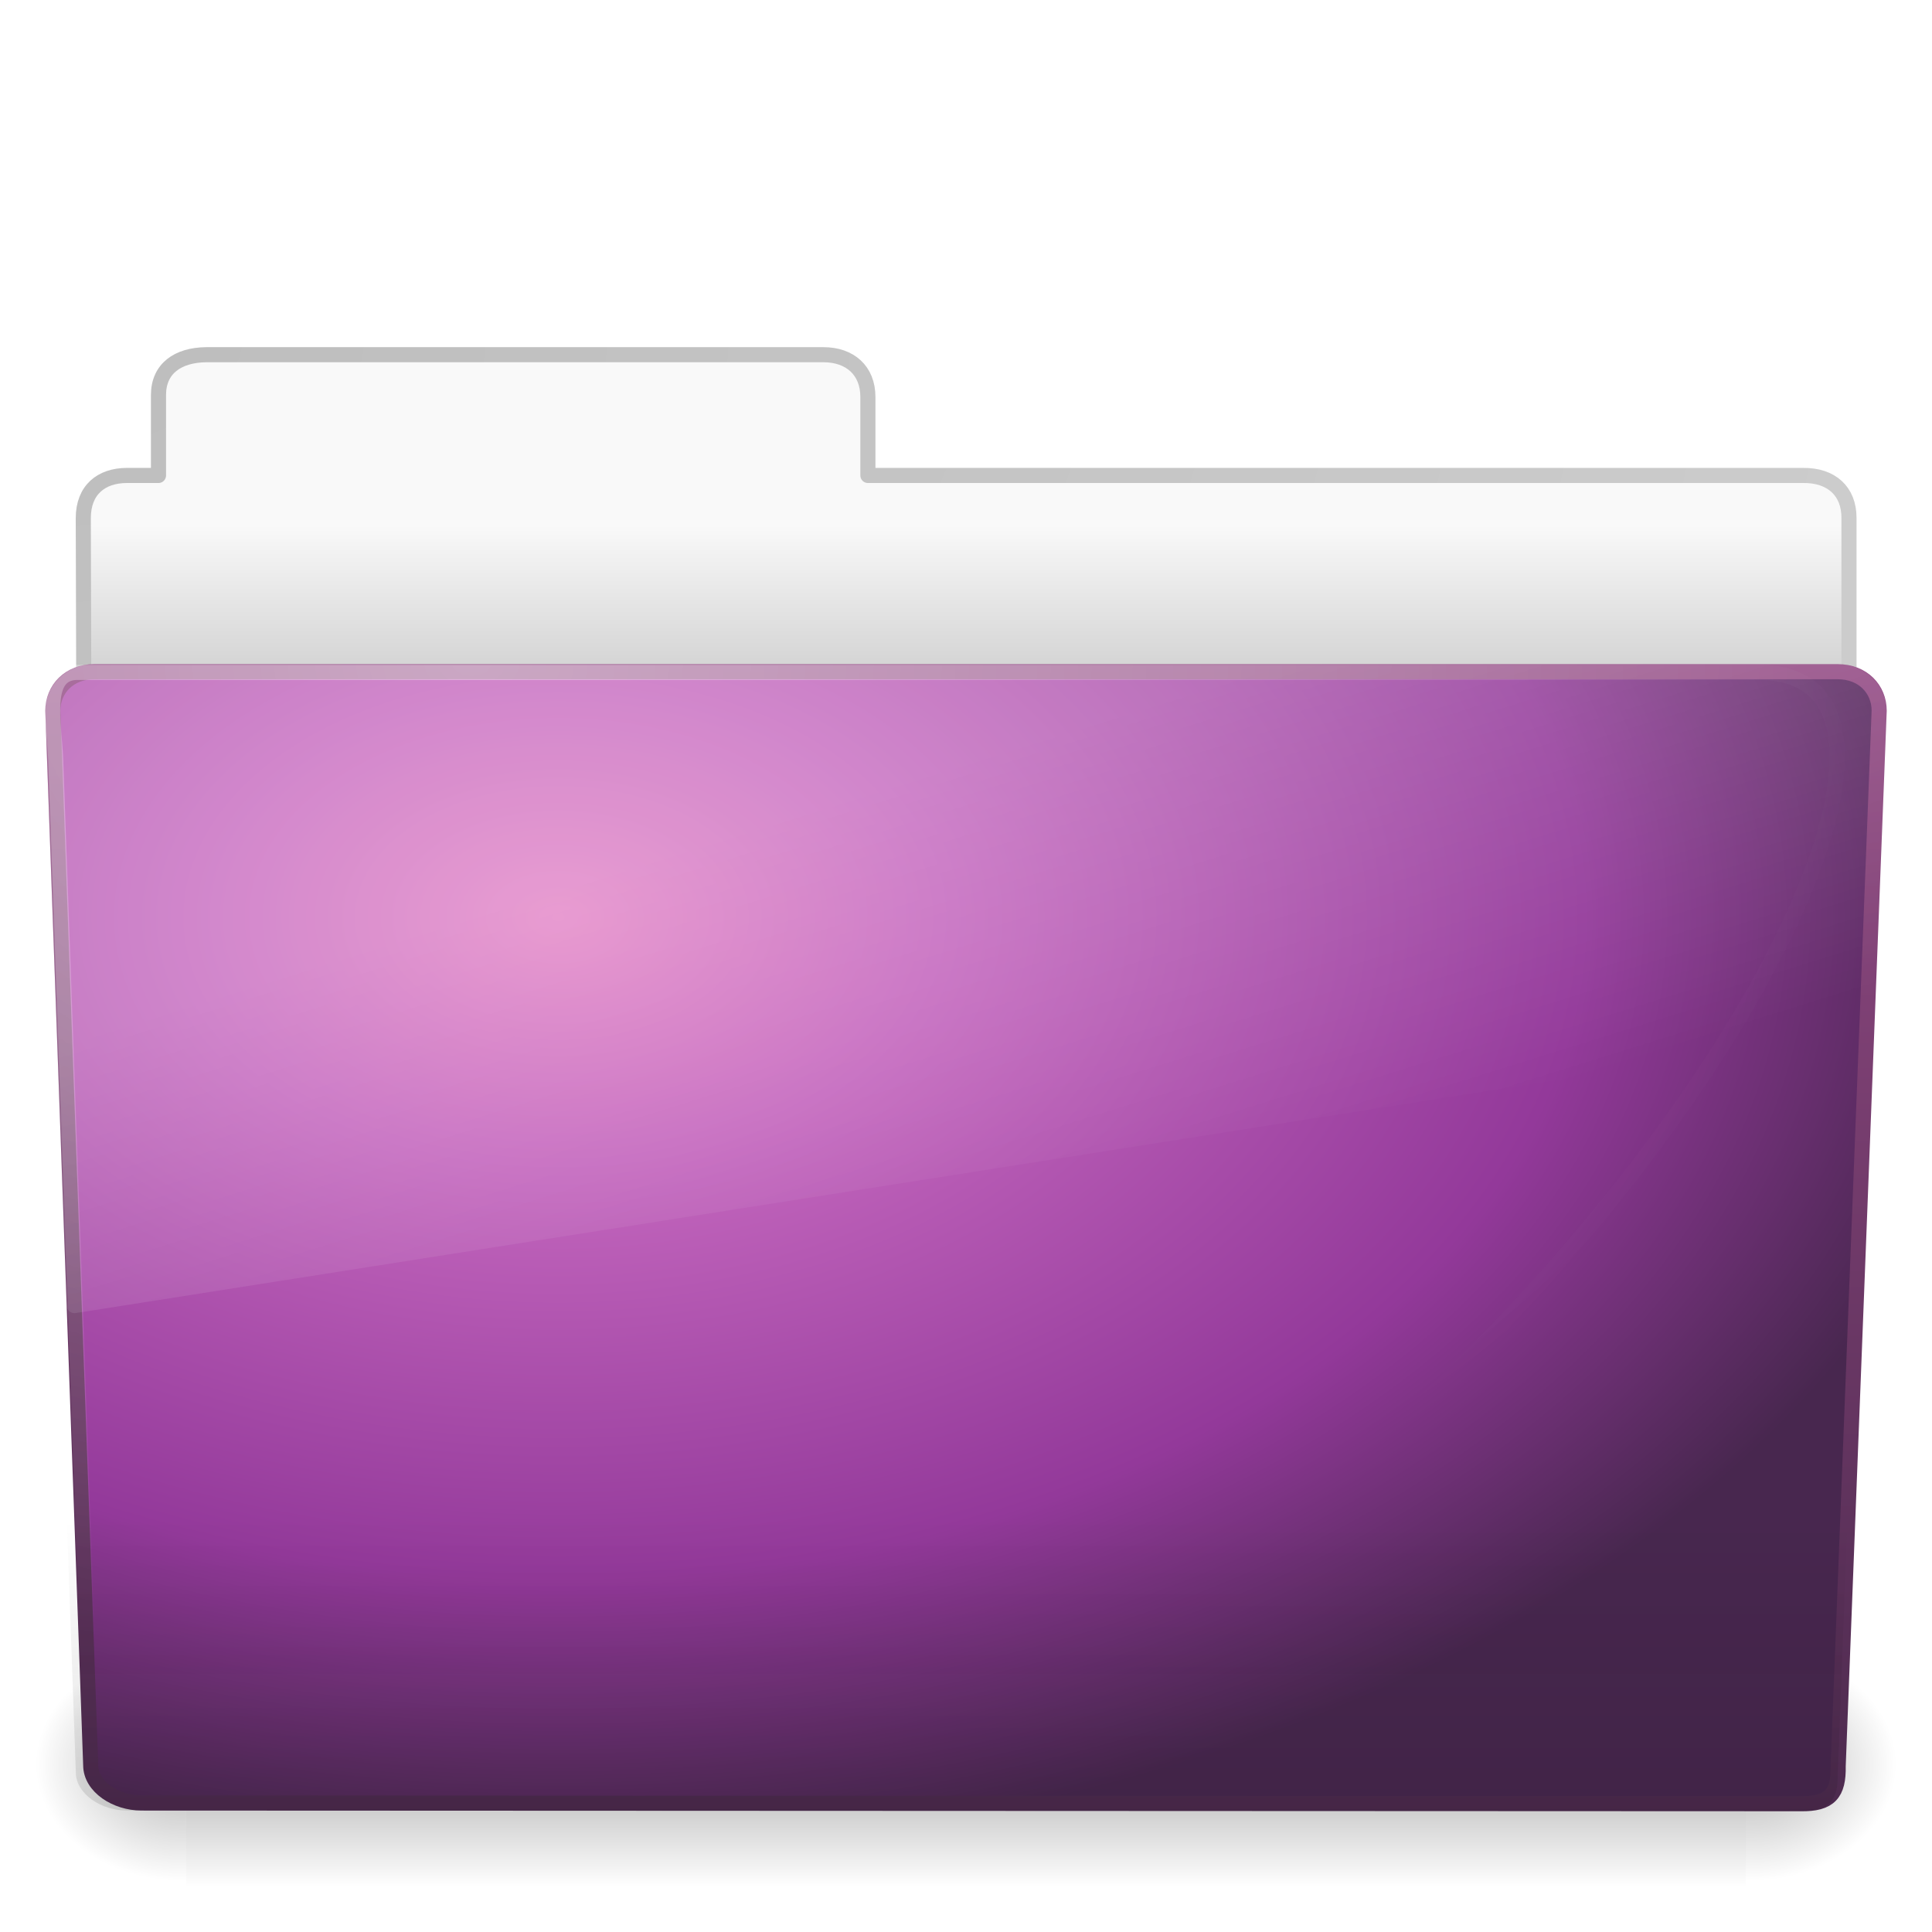
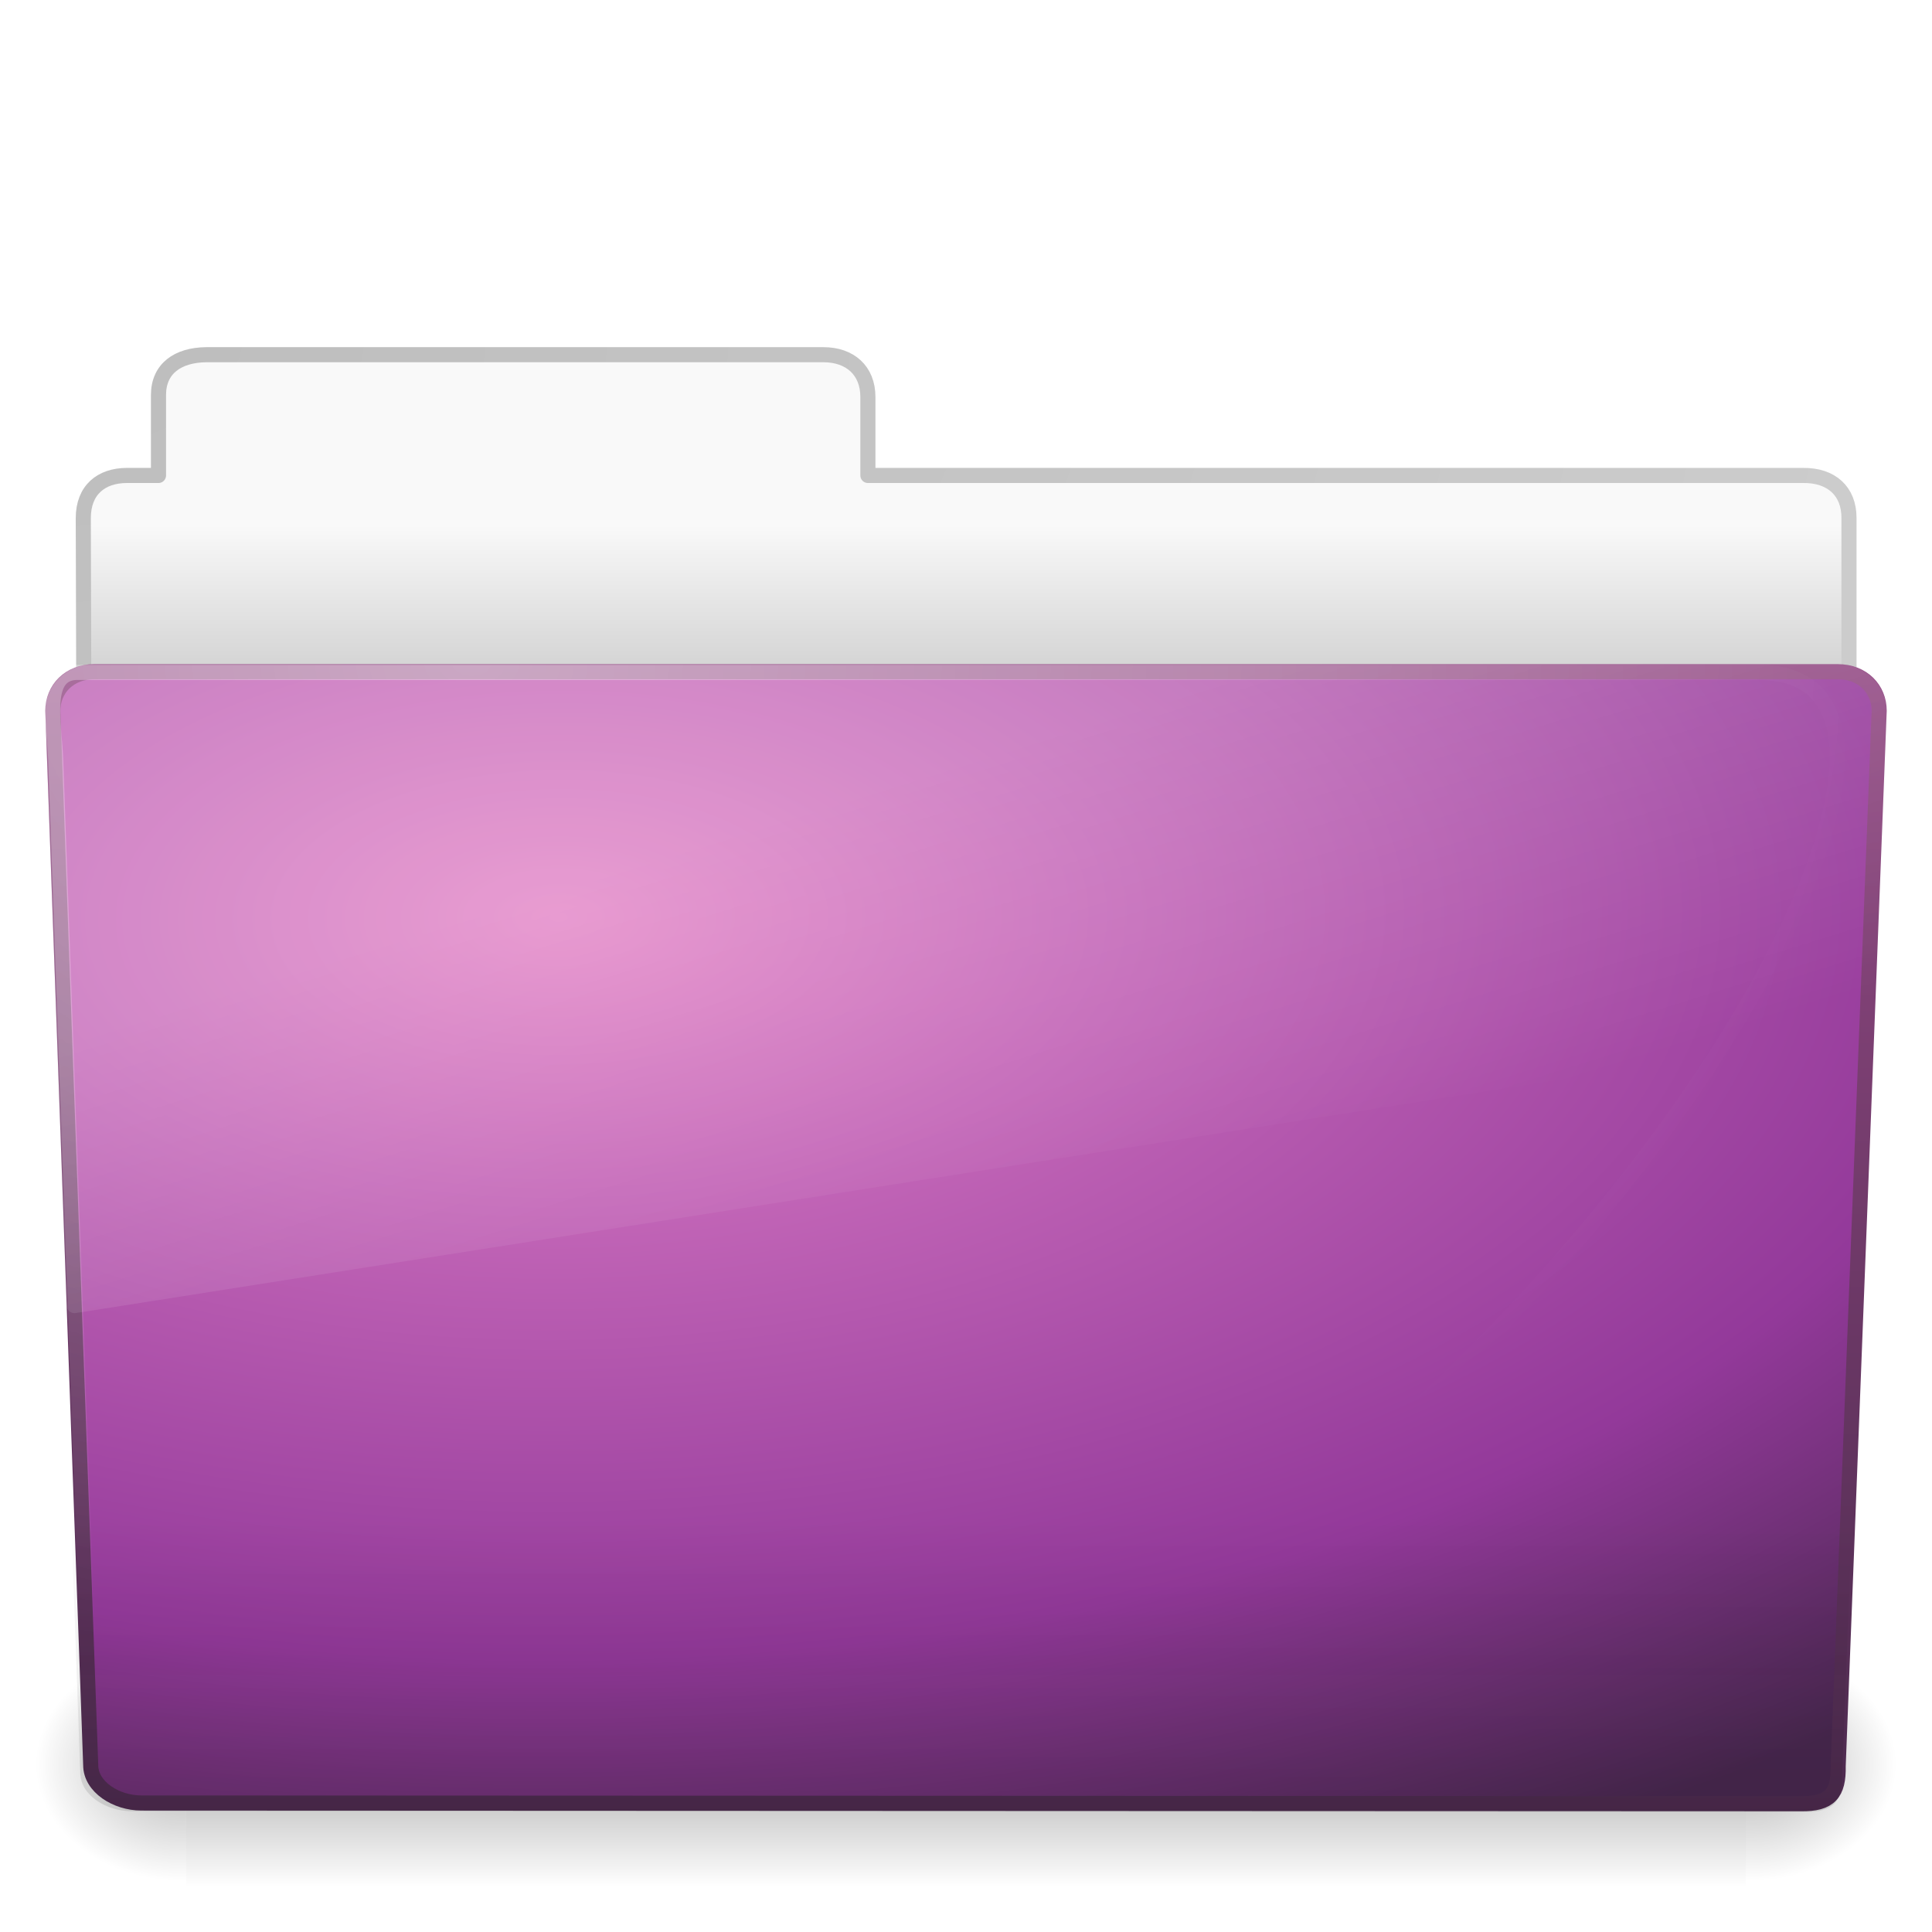
<svg xmlns="http://www.w3.org/2000/svg" xmlns:xlink="http://www.w3.org/1999/xlink" version="1.0" width="128" height="128" id="svg3449">
  <defs id="defs3451">
    <linearGradient id="linearGradient5060-820">
      <stop id="stop2681" style="stop-color:#000000;stop-opacity:1" offset="0" />
      <stop id="stop2683" style="stop-color:#000000;stop-opacity:0" offset="1" />
    </linearGradient>
    <radialGradient cx="605.714" cy="486.648" r="117.143" fx="605.714" fy="486.648" id="radialGradient2488" xlink:href="#linearGradient5060-820" gradientUnits="userSpaceOnUse" gradientTransform="matrix(-8.2775052e-2,0,0,6.6416887e-2,62.34783,75.51857)" />
    <linearGradient id="linearGradient5060-179">
      <stop id="stop2675" style="stop-color:#000000;stop-opacity:1" offset="0" />
      <stop id="stop2677" style="stop-color:#000000;stop-opacity:0" offset="1" />
    </linearGradient>
    <radialGradient cx="605.714" cy="486.648" r="117.143" fx="605.714" fy="486.648" id="radialGradient2486" xlink:href="#linearGradient5060-179" gradientUnits="userSpaceOnUse" gradientTransform="matrix(8.2775071e-2,0,0,6.6416887e-2,65.62891,75.51857)" />
    <linearGradient id="linearGradient5048-585">
      <stop id="stop2667" style="stop-color:#000000;stop-opacity:0" offset="0" />
      <stop id="stop2669" style="stop-color:#000000;stop-opacity:1" offset="0.5" />
      <stop id="stop2671" style="stop-color:#000000;stop-opacity:0" offset="1" />
    </linearGradient>
    <linearGradient x1="302.857" y1="366.648" x2="302.857" y2="609.505" id="linearGradient2484" xlink:href="#linearGradient5048-585" gradientUnits="userSpaceOnUse" gradientTransform="matrix(0.2134205,0,0,6.6416887e-2,-13.14788,75.51857)" />
    <linearGradient id="linearGradient3484">
      <stop id="stop3486" style="stop-color:#bdbdbd;stop-opacity:1" offset="0" />
      <stop id="stop3488" style="stop-color:#d0d0d0;stop-opacity:1" offset="1" />
    </linearGradient>
    <linearGradient id="linearGradient6404">
      <stop id="stop6406" style="stop-color:#f9f9f9;stop-opacity:1" offset="0" />
      <stop id="stop6408" style="stop-color:#c9c9c9;stop-opacity:1" offset="1" />
    </linearGradient>
    <linearGradient id="linearGradient3390">
      <stop id="stop3392" style="stop-color:#425e7b;stop-opacity:1" offset="0" />
      <stop id="stop3394" style="stop-color:#7a91a7;stop-opacity:1" offset="1" />
    </linearGradient>
    <linearGradient id="linearGradient7012-661-145-733-759-865-745">
      <stop id="stop2699" style="stop-color:#9cbbd9;stop-opacity:1" offset="0" />
      <stop id="stop2701" style="stop-color:#5c82ab;stop-opacity:1" offset="1" />
    </linearGradient>
    <linearGradient id="linearGradient6129-963-697-142-998-580-273">
      <stop id="stop2661" style="stop-color:#0a0a0a;stop-opacity:0.498" offset="0" />
      <stop id="stop2663" style="stop-color:#0a0a0a;stop-opacity:0" offset="1" />
    </linearGradient>
    <linearGradient id="linearGradient6087-437-184-795-110-662-495">
      <stop id="stop2693" style="stop-color:#ffffff;stop-opacity:0.4" offset="0" />
      <stop id="stop2695" style="stop-color:#ffffff;stop-opacity:0" offset="1" />
    </linearGradient>
    <linearGradient id="linearGradient8265-821-176-38-919-66-249">
      <stop id="stop2687" style="stop-color:#ffffff;stop-opacity:0.2" offset="0" />
      <stop id="stop2689" style="stop-color:#ffffff;stop-opacity:0" offset="1" />
    </linearGradient>
    <linearGradient xlink:href="#linearGradient8265-821-176-38-919-66-249" id="linearGradient2432" gradientUnits="userSpaceOnUse" gradientTransform="matrix(2.648207,0,0,2.640269,0.4315584,1.793766)" x1="11.566" y1="22.292" x2="15.215" y2="33.955" />
    <radialGradient xlink:href="#linearGradient6087-437-184-795-110-662-495" id="radialGradient2435" gradientUnits="userSpaceOnUse" gradientTransform="matrix(0,1.101915,-1.509623,0,52.8383,8.245086)" cx="32.264" cy="14.299" fx="32.264" fy="14.299" r="61" />
-     <linearGradient xlink:href="#linearGradient6129-963-697-142-998-580-273" id="linearGradient2438" gradientUnits="userSpaceOnUse" gradientTransform="matrix(3.036796,0,0,2.621969,-9.389039,4.670471)" x1="22.935" y1="49.629" x2="22.935" y2="36.599" />
-     <radialGradient xlink:href="#linearGradient3671" id="radialGradient2441" gradientUnits="userSpaceOnUse" gradientTransform="matrix(4.171221,-2.5183476e-7,1.6467508e-7,2.688962,-229.8319,22.81477)" cx="63.969" cy="14.113" fx="63.969" fy="14.113" r="23.097" />
+     <linearGradient xlink:href="#linearGradient6129-963-697-142-998-580-273" id="linearGradient2438" gradientUnits="userSpaceOnUse" gradientTransform="matrix(3.036796,0,0,2.621969,-9.096286,4.712595)" x1="22.935" y1="49.629" x2="22.935" y2="36.599" />
+     <radialGradient xlink:href="#linearGradient3671-1" id="radialGradient2441" gradientUnits="userSpaceOnUse" gradientTransform="matrix(5.901684,-0.04142411,0.02117959,3.017453,-340.827,20.82851)" cx="63.969" cy="14.113" fx="63.969" fy="14.113" r="23.097" />
    <linearGradient xlink:href="#linearGradient3707" id="linearGradient2443" gradientUnits="userSpaceOnUse" gradientTransform="matrix(2.665841,0,0,2.646908,-143.3328,0.950492)" x1="82.453" y1="45.114" x2="82.453" y2="7.633" />
    <linearGradient xlink:href="#linearGradient6404" id="linearGradient2446" gradientUnits="userSpaceOnUse" gradientTransform="matrix(2.72093,0,0,2.672258,-139.909,0.7861261)" x1="62.989" y1="12.725" x2="62.989" y2="17.325" />
    <radialGradient xlink:href="#linearGradient3484" id="radialGradient2448" gradientUnits="userSpaceOnUse" gradientTransform="matrix(0,4.581029,-7.273321,0,40.56473,8.420769)" cx="3" cy="5.017" fx="3" fy="5.017" r="21" />
    <radialGradient cx="12.011" cy="13.195" r="20" fx="12.011" fy="13.195" id="radialGradient2564" xlink:href="#linearGradient3671" gradientUnits="userSpaceOnUse" gradientTransform="matrix(1.488003e-7,4.437136,-6.400603,2.7416064e-8,124.0499,-40.62601)" />
    <linearGradient id="linearGradient3671">
      <stop id="stop3673" style="stop-color:#e384c6;stop-opacity:1" offset="0" />
      <stop id="stop3675" style="stop-color:#c467be;stop-opacity:1" offset="0.262" />
      <stop id="stop3677" style="stop-color:#93399a;stop-opacity:1" offset="0.705" />
      <stop id="stop3679" style="stop-color:#48274f;stop-opacity:1" offset="1" />
    </linearGradient>
    <linearGradient x1="24" y1="44" x2="24" y2="3.899" id="linearGradient2566" xlink:href="#linearGradient3707" gradientUnits="userSpaceOnUse" gradientTransform="matrix(2.641022,0,0,2.641022,6.581503,-22.41835)" />
    <linearGradient id="linearGradient3707">
      <stop id="stop3709" style="stop-color:#4c2a4e;stop-opacity:1" offset="0" />
      <stop id="stop3711" style="stop-color:#a85394;stop-opacity:1" offset="1" />
    </linearGradient>
    <radialGradient r="20" fy="13.195" fx="12.011" cy="13.195" cx="12.011" gradientTransform="matrix(1.488003e-7,4.437136,-6.400603,2.7416064e-8,106.0838,-29.59211)" gradientUnits="userSpaceOnUse" id="radialGradient3658" xlink:href="#linearGradient3671" />
    <linearGradient y2="3.899" x2="24" y1="44" x1="24" gradientTransform="matrix(2.641022,0,0,2.641022,-11.3846,-11.38445)" gradientUnits="userSpaceOnUse" id="linearGradient3660" xlink:href="#linearGradient3707" />
    <radialGradient xlink:href="#linearGradient3671" id="radialGradient3706" gradientUnits="userSpaceOnUse" gradientTransform="matrix(1.488003e-7,4.437136,-6.400603,2.7416064e-8,-43.05451,-12.78579)" cx="12.011" cy="13.195" fx="12.011" fy="13.195" r="20" />
    <linearGradient xlink:href="#linearGradient3707" id="linearGradient3708" gradientUnits="userSpaceOnUse" gradientTransform="matrix(2.641022,0,0,2.641022,-160.5229,5.421875)" x1="24" y1="44" x2="24" y2="3.899" />
+     <radialGradient xlink:href="#linearGradient3671-1" id="radialGradient2451" gradientUnits="userSpaceOnUse" gradientTransform="matrix(2.202215,-1.5806249e-7,9.2773912e-8,1.292578,-126.9944,4.241086)" cx="63.969" cy="14.113" fx="63.969" fy="14.113" r="23.097" />
+     <linearGradient id="linearGradient3671-1">
+       <stop id="stop3673-2" style="stop-color:#e384c6;stop-opacity:1" offset="0" />
+       <stop id="stop3675-9" style="stop-color:#c467b8;stop-opacity:1;" offset="0.262" />
+       <stop id="stop3677-3" style="stop-color:#93399a;stop-opacity:1" offset="0.705" />
+       <stop id="stop3679-9" style="stop-color:#48274f;stop-opacity:1" offset="1" />
+     </linearGradient>
+     <linearGradient xlink:href="#linearGradient3707-0" id="linearGradient2453" gradientUnits="userSpaceOnUse" gradientTransform="translate(-53.76539,-0.1141929)" x1="82.453" y1="45.114" x2="82.453" y2="16.047" />
+     <linearGradient id="linearGradient3707-0">
+       <stop id="stop3709-8" style="stop-color:#4c2a4e;stop-opacity:1" offset="0" />
+       <stop id="stop3711-8" style="stop-color:#a85394;stop-opacity:1" offset="1" />
+     </linearGradient>
+     <radialGradient r="23.097" fy="14.113" fx="63.969" cy="14.113" cx="63.969" gradientTransform="matrix(5.834017,-4.1873249e-7,2.4577274e-7,3.424244,-523.0268,7.345424)" gradientUnits="userSpaceOnUse" id="radialGradient2933" xlink:href="#linearGradient3671-1" />
+     <linearGradient y2="16.047" x2="82.453" y1="45.114" x1="82.453" gradientTransform="matrix(2.649158,0,0,2.649158,-329.0316,-4.192397)" gradientUnits="userSpaceOnUse" id="linearGradient2935" xlink:href="#linearGradient3707-0" />
  </defs>
  <g id="g2479" transform="matrix(1.002734,0,0,0.9919518,-0.1633104,9.933597)">
    <rect style="opacity:0.3;fill:url(#linearGradient2484);fill-opacity:1;fill-rule:nonzero;stroke:none;stroke-width:1;stroke-linecap:round;stroke-linejoin:miter;marker:none;marker-start:none;marker-mid:none;marker-end:none;stroke-miterlimit:4;stroke-dasharray:none;stroke-dashoffset:0;stroke-opacity:1;visibility:visible;display:inline;overflow:visible" id="rect4173" y="99.87" x="12.463" height="16.13" width="103.052" />
    <path style="opacity:0.3;fill:url(#radialGradient2486);fill-opacity:1;fill-rule:nonzero;stroke:none;stroke-width:1;stroke-linecap:round;stroke-linejoin:miter;marker:none;marker-start:none;marker-mid:none;marker-end:none;stroke-miterlimit:4;stroke-dasharray:none;stroke-dashoffset:0;stroke-opacity:1;visibility:visible;display:inline;overflow:visible" id="path5058" d="M 115.514,99.871 C 115.514,99.871 115.514,116 115.514,116 C 119.777,116.03 125.819,112.386 125.819,107.934 C 125.819,103.482 121.062,99.871 115.514,99.871 z" />
    <path style="opacity:0.3;fill:url(#radialGradient2488);fill-opacity:1;fill-rule:nonzero;stroke:none;stroke-width:1;stroke-linecap:round;stroke-linejoin:miter;marker:none;marker-start:none;marker-mid:none;marker-end:none;stroke-miterlimit:4;stroke-dasharray:none;stroke-dashoffset:0;stroke-opacity:1;visibility:visible;display:inline;overflow:visible" id="path5018" d="M 12.463,99.871 C 12.463,99.871 12.463,116 12.463,116 C 8.2,116.03 2.157,112.386 2.157,107.934 C 2.157,103.482 6.914,99.871 12.463,99.871 z" />
  </g>
  <path style="fill:url(#linearGradient2446);fill-opacity:1;stroke:url(#radialGradient2448);stroke-width:1;stroke-linecap:round;stroke-linejoin:round;stroke-miterlimit:4;stroke-dasharray:none;stroke-opacity:1;display:inline" id="path3468" d="M 13.663,23.5 C 11.785,23.521 10.5,24.415 10.5,26.173 L 10.5,31.5 C 9.539,31.5 9.023,31.497 8.396,31.5 C 6.717,31.508 5.518,32.445 5.518,34.333 C 5.612,61.831 5.5,63.255 5.5,65.59 C 9.406,65.59 122.5,55.703 122.5,51.447 L 122.5,34.305 C 122.5,32.547 121.342,31.48 119.464,31.5 L 57.5,31.5 L 57.5,26.301 C 57.5,24.543 56.313,23.5 54.552,23.5 L 13.663,23.5 z" />
-   <path style="fill:url(#radialGradient2441);fill-opacity:1.0;fill-rule:nonzero;stroke:url(#linearGradient2443);stroke-width:1;stroke-linecap:round;stroke-linejoin:round;marker:none;marker-start:none;marker-mid:none;marker-end:none;stroke-miterlimit:4;stroke-dasharray:none;stroke-dashoffset:0;stroke-opacity:1;visibility:visible;display:inline;overflow:visible;enable-background:accumulate" id="path3369" d="M 6.25,44.5 L 121.75,44.501 C 123.419,44.501 124.5,45.654 124.5,47.088 L 121.784,117.004 C 121.822,118.817 121.233,119.537 119.295,119.499 L 9.362,119.453 C 7.693,119.453 6.01,118.383 6.01,116.949 L 3.5,47.087 C 3.5,45.654 4.581,44.5 6.25,44.5 z" />
-   <path style="opacity:0.4;fill:url(#linearGradient2438);fill-opacity:1;stroke:none" id="path6127" d="m 5.267,44 116.455,10e-4 c 1.682,0 2.773,1.168 2.773,2.621 l -2.739,70.848 c 0.039,1.838 -0.555,2.567 -2.509,2.528 L 8.404,119.952 c -1.682,0 -3.379,-1.085 -3.379,-2.537 l -2.531,-70.793 c 0,-1.453 1.09,-2.622 2.773,-2.622 z" />
+   <path style="fill:url(#radialGradient2441);fill-opacity:1;fill-rule:nonzero;stroke:url(#linearGradient2443);stroke-width:1;stroke-linecap:round;stroke-linejoin:round;marker:none;marker-start:none;marker-mid:none;marker-end:none;stroke-miterlimit:4;stroke-dasharray:none;stroke-dashoffset:0;stroke-opacity:1;visibility:visible;display:inline;overflow:visible;enable-background:accumulate" id="path3369" d="M 6.25,44.5 L 121.75,44.501 C 123.419,44.501 124.5,45.654 124.5,47.088 L 121.784,117.004 C 121.822,118.817 121.233,119.537 119.295,119.499 L 9.362,119.453 C 7.693,119.453 6.01,118.383 6.01,116.949 L 3.5,47.087 C 3.5,45.654 4.581,44.5 6.25,44.5 z" />
+   <path style="opacity:0.4;fill:url(#linearGradient2438);fill-opacity:1;stroke:none" id="path6127" d="m 5.56,44.042 116.455,0.001 c 1.682,0 2.773,1.168 2.773,2.621 l -2.739,70.848 c 0.039,1.838 -0.555,2.567 -2.509,2.528 L 8.697,119.994 c -1.682,0 -3.379,-1.085 -3.379,-2.537 L 2.787,46.664 c 0,-1.453 1.09,-2.622 2.773,-2.622 z" />
  <path style="fill:none;stroke:url(#radialGradient2435);stroke-width:1;stroke-linecap:round;stroke-linejoin:round;stroke-miterlimit:4;stroke-opacity:1;stroke-dasharray:none;stroke-dashoffset:0;marker:none;visibility:visible;display:inline;overflow:visible;enable-background:accumulate" id="path3405" d="m 5.256,44.55 c -2.469,-0.111 -1.662,3.269 -1.568,5.787 0.783,21.873 1.568,43.747 2.349,65.62 C 73.043,146.21 141.277,44.55 116.542,44.55 c -37.095,0 -74.19,0 -111.285,0 z" />
  <path style="fill:url(#linearGradient2432);fill-opacity:1;fill-rule:nonzero;stroke:none;stroke-width:1;stroke-linecap:round;stroke-linejoin:round;marker:none;marker-start:none;marker-mid:none;marker-end:none;stroke-miterlimit:4;stroke-dasharray:none;stroke-dashoffset:0;stroke-opacity:1;visibility:visible;display:inline;overflow:visible;enable-background:accumulate" id="path3445" d="M 6.28,44 C 4.367,44 3,45.424 3,47.122 C 3,47.132 3,47.143 3,47.153 L 4.406,86.492 C 4.411,86.645 4.484,86.788 4.604,86.884 C 4.724,86.98 4.879,87.019 5.03,86.991 L 123.75,68.321 C 123.996,68.278 124.178,68.07 124.188,67.821 L 125,47.153 C 125,47.143 125,47.132 125,47.122 C 125,45.424 123.633,44 121.72,44 L 6.28,44 z" />
</svg>
